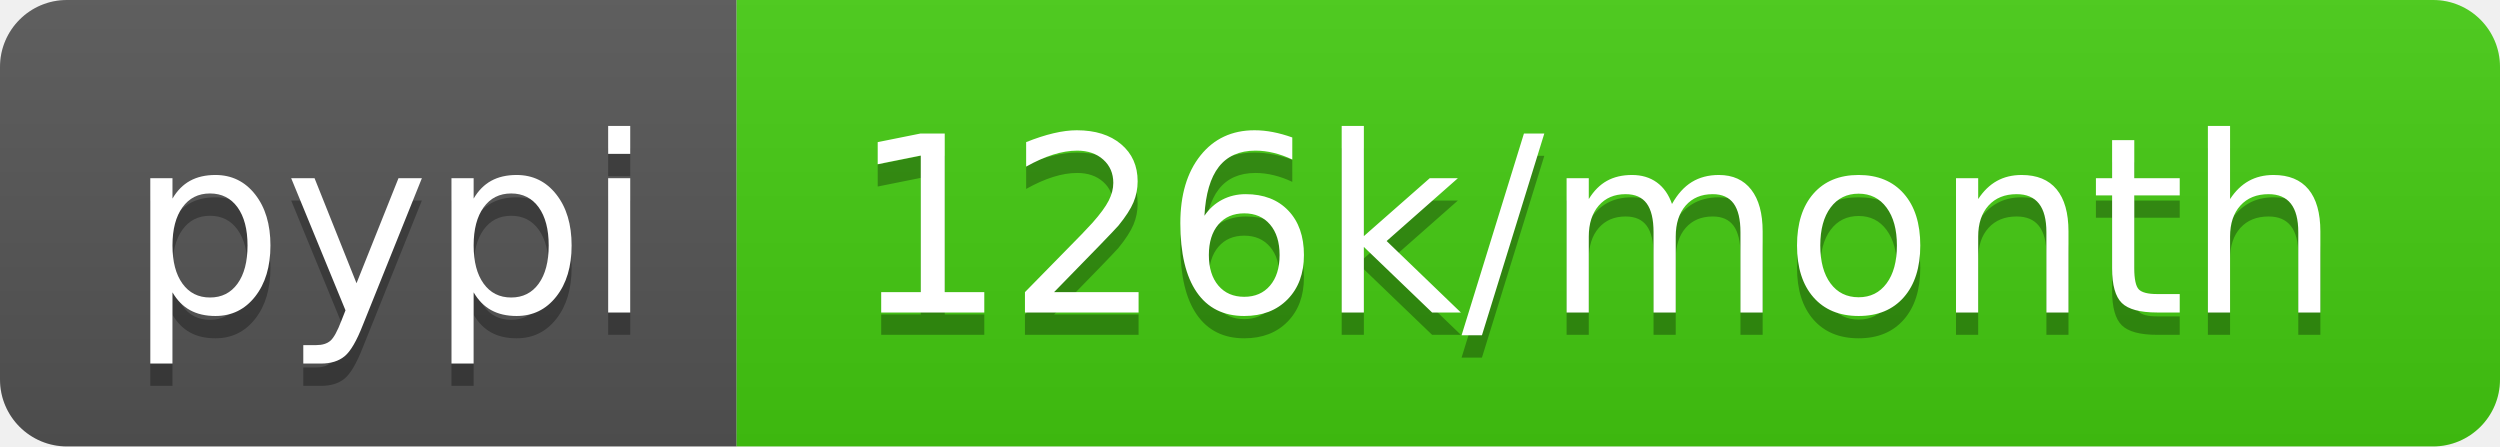
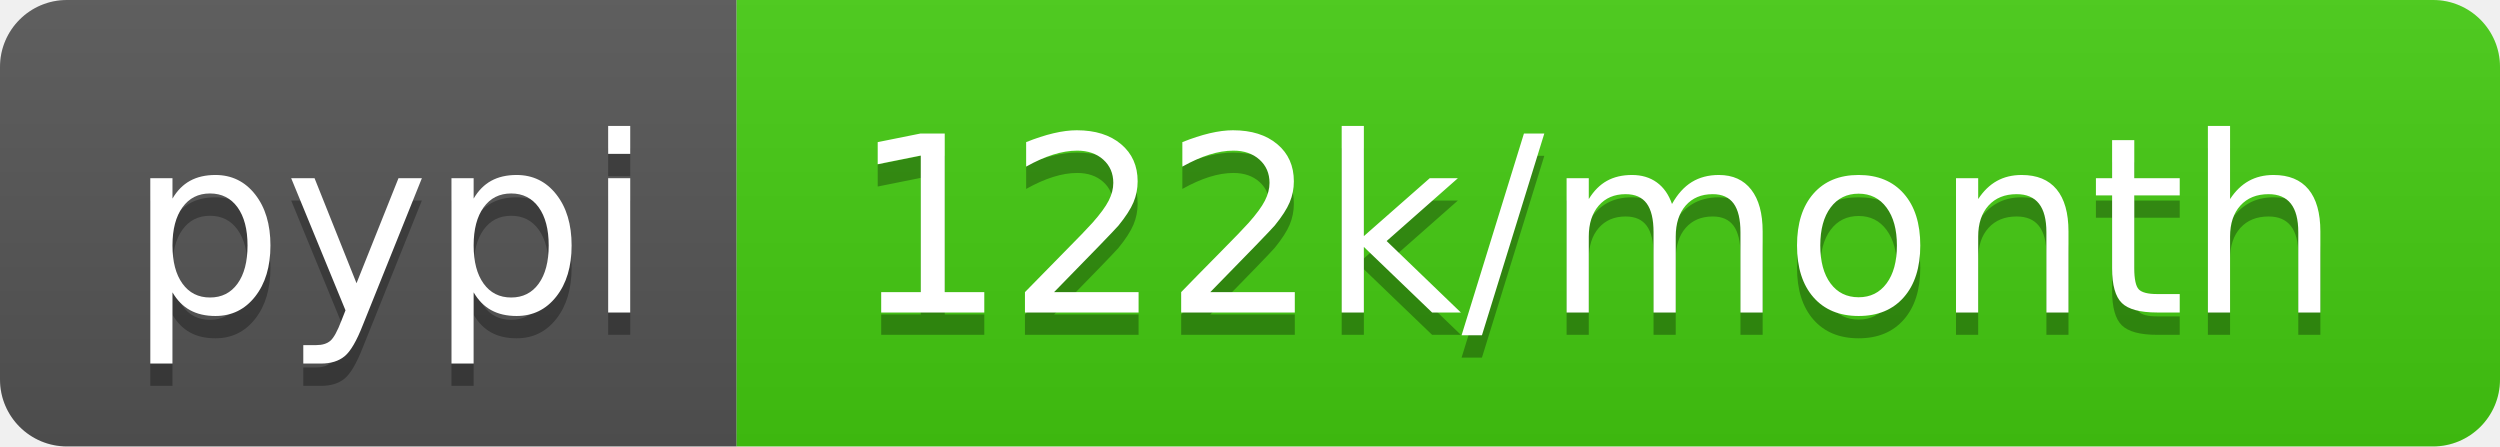
- <svg xmlns="http://www.w3.org/2000/svg" width="112" height="20" role="img" aria-label="pypi: 126k/month">
+ <svg xmlns="http://www.w3.org/2000/svg" width="112" height="20" role="img" aria-label="pypi: 122k/month">
  <linearGradient id="s" x2="0" y2="100%">
    <stop offset="0" stop-color="#bbb" stop-opacity=".1" />
    <stop offset="1" stop-opacity=".1" />
  </linearGradient>
  <clipPath id="r">
    <rect width="112" height="20" rx="3" fill="#fff" />
  </clipPath>
  <g clip-path="url(#r)">
    <rect width="33" height="20" fill="#555" />
    <rect x="33" width="79" height="20" fill="#4c1" />
    <rect width="112" height="20" fill="url(#s)" />
  </g>
  <g fill="#fff" text-anchor="middle" font-family="Verdana,Geneva,DejaVu Sans,sans-serif" text-rendering="geometricPrecision" font-size="110">
    <text aria-hidden="true" x="175" y="150" fill="#010101" fill-opacity=".3" transform="scale(.1)" textLength="230">pypi</text>
    <text x="175" y="140" transform="scale(.1)" fill="#fff" textLength="230">pypi</text>
-     <text aria-hidden="true" x="715" y="150" fill="#010101" fill-opacity=".3" transform="scale(.1)" textLength="690">126k/month</text>
-     <text x="715" y="140" transform="scale(.1)" fill="#fff" textLength="690">126k/month</text>
+     <text aria-hidden="true" x="715" y="150" fill="#010101" fill-opacity=".3" transform="scale(.1)" textLength="690">122k/month</text>
+     <text x="715" y="140" transform="scale(.1)" fill="#fff" textLength="690">122k/month</text>
  </g>
</svg>
